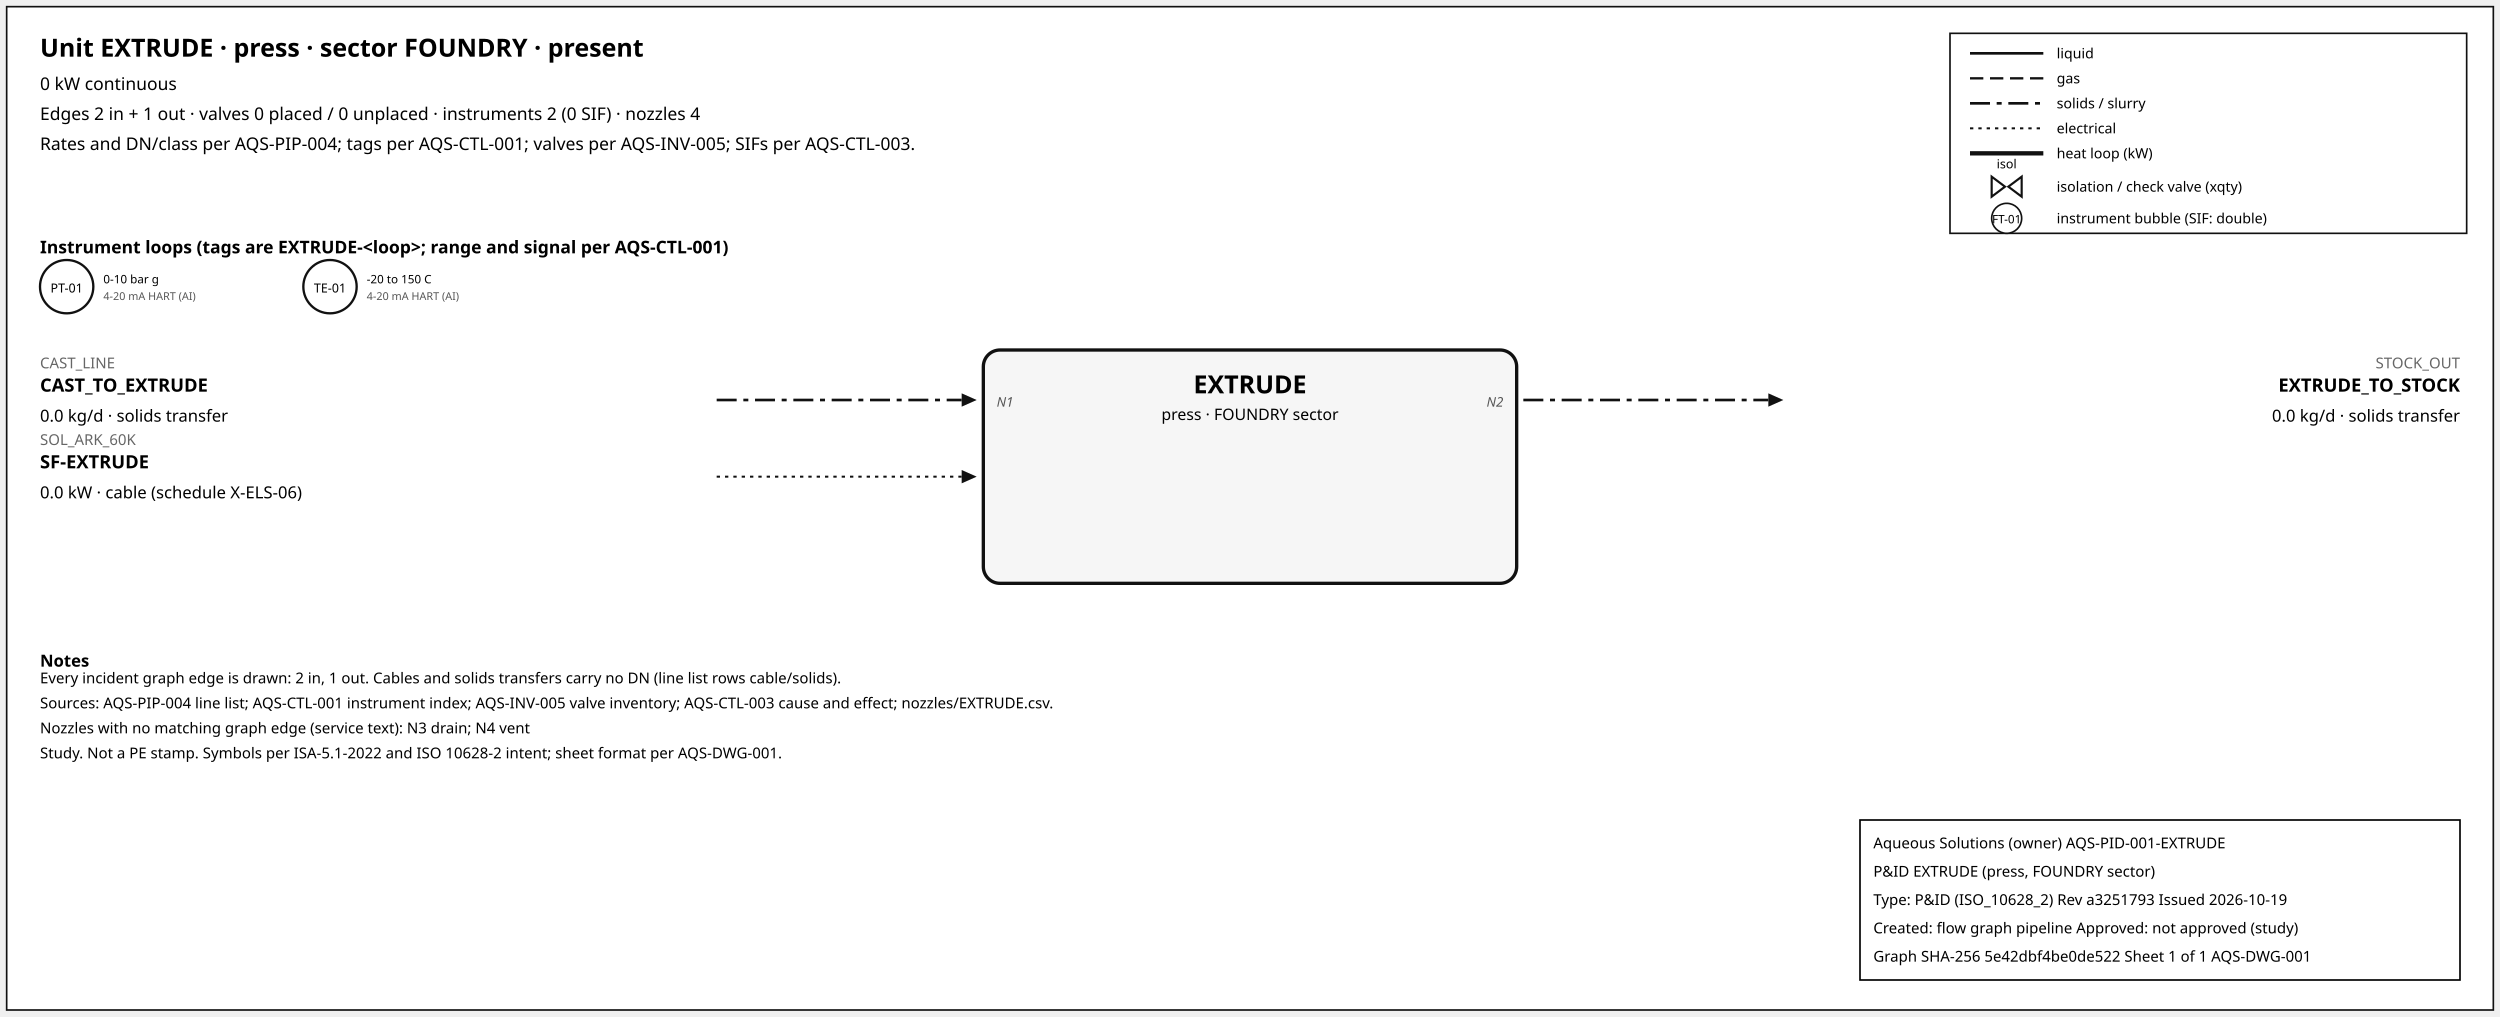
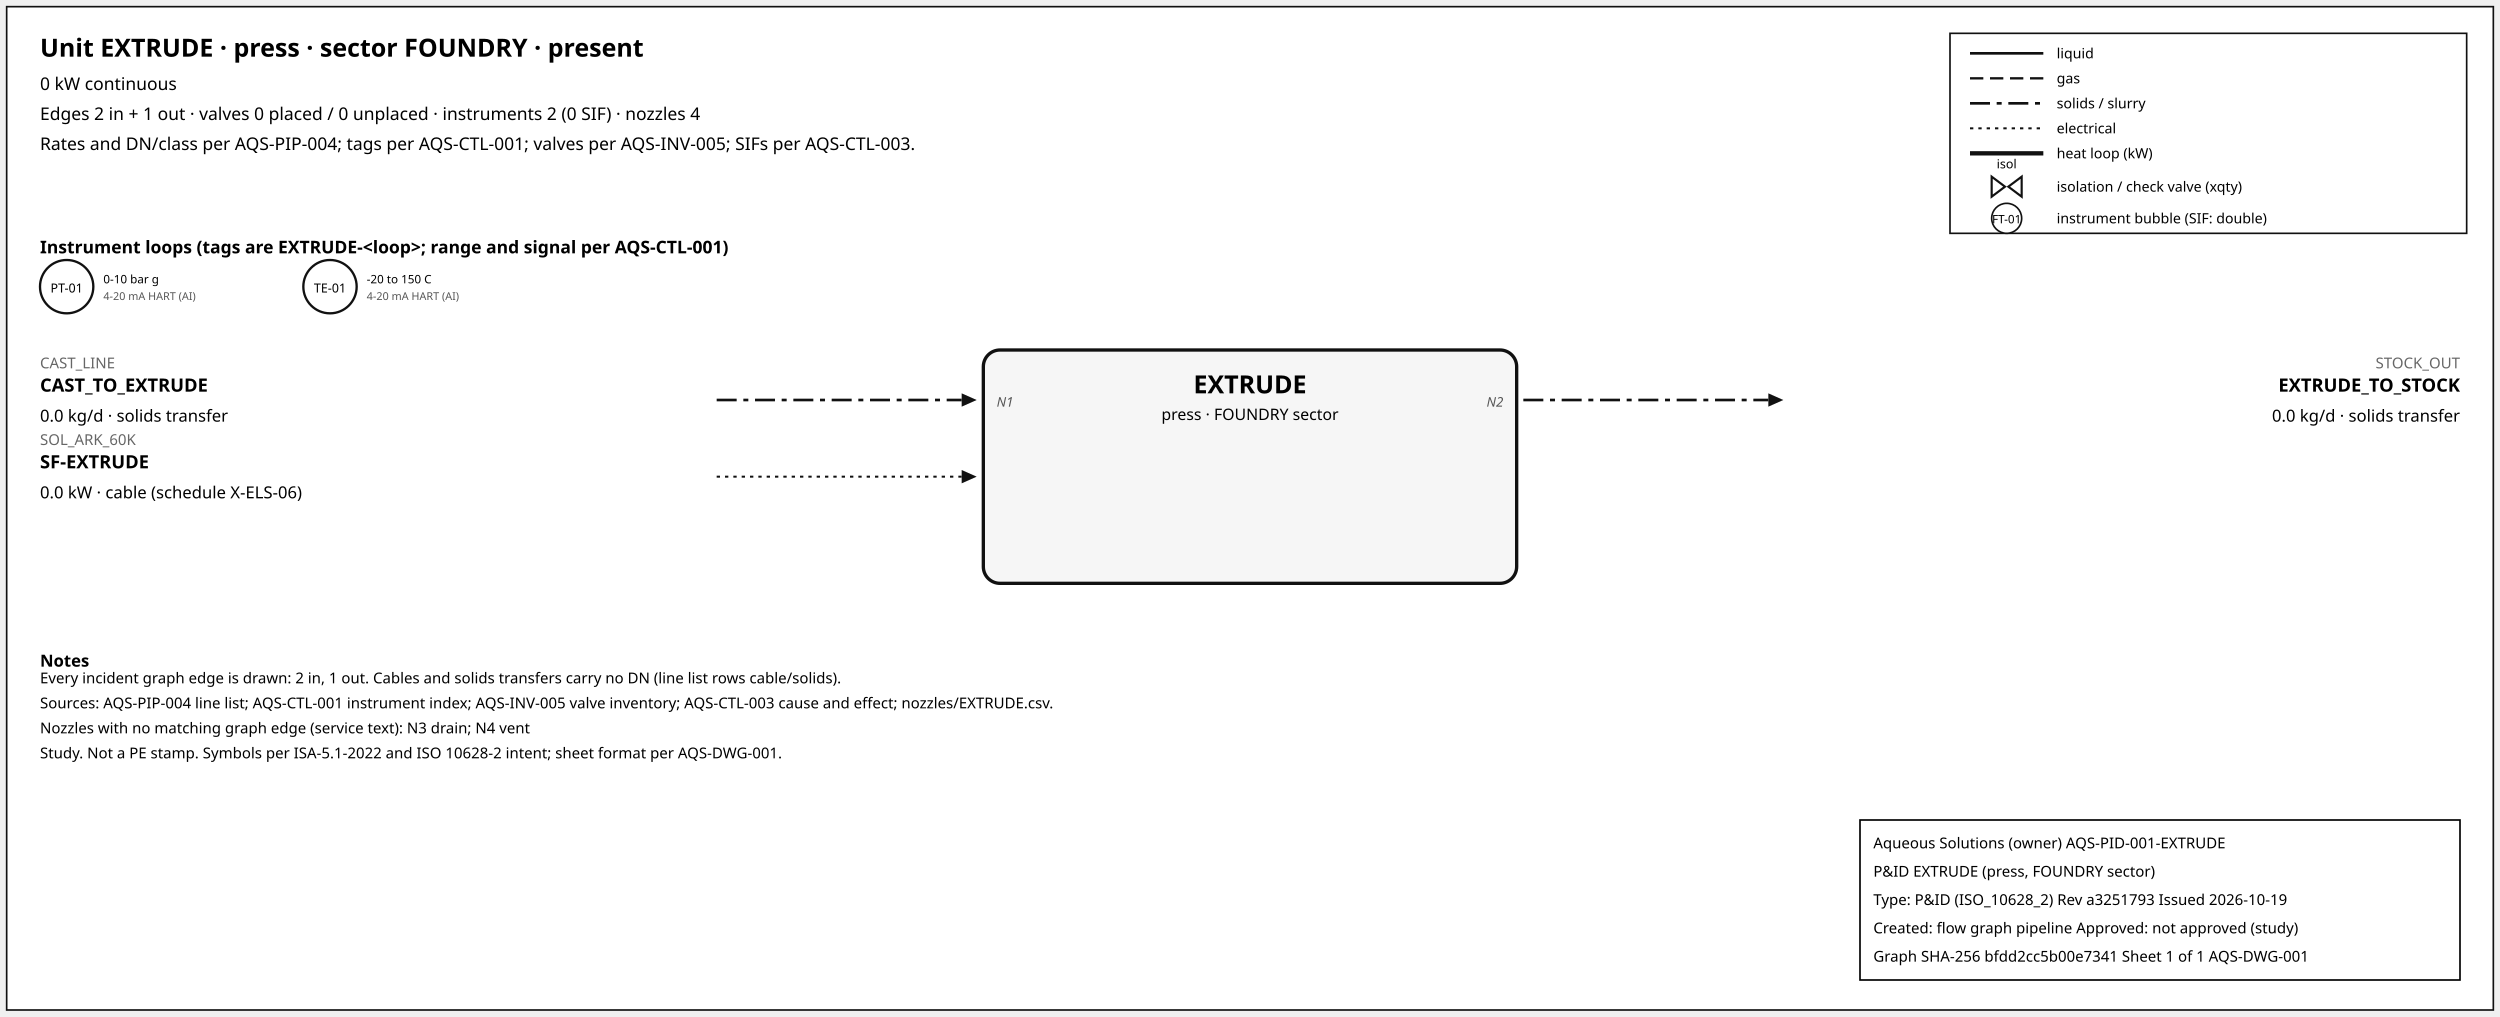
<svg xmlns="http://www.w3.org/2000/svg" width="1500" height="610" font-family="sans-serif">
  <rect x="4" y="4" width="1492" height="602" fill="white" stroke="#111" />
  <text x="24" y="34" font-size="15" font-weight="600">Unit EXTRUDE · press · sector FOUNDRY · present</text>
  <text x="24" y="54" font-size="10.5">0 kW continuous</text>
  <text x="24" y="72" font-size="10.5">Edges 2 in + 1 out · valves 0 placed / 0 unplaced · instruments 2 (0 SIF) · nozzles 4</text>
  <text x="24" y="90" font-size="10.5">Rates and DN/class per AQS-PIP-004; tags per AQS-CTL-001; valves per AQS-INV-005; SIFs per AQS-CTL-003.</text>
  <rect x="1170" y="20" width="310" height="120" fill="white" stroke="#111" />
  <line x1="1182" y1="32" x2="1226" y2="32" stroke="#111" stroke-width="1.6" />
  <text x="1234" y="35" font-size="8.5">liquid</text>
  <line x1="1182" y1="47" x2="1226" y2="47" stroke="#111" stroke-width="1.4" stroke-dasharray="8,4" />
  <text x="1234" y="50" font-size="8.5">gas</text>
  <line x1="1182" y1="62" x2="1226" y2="62" stroke="#111" stroke-width="1.6" stroke-dasharray="12,4,3,4" />
  <text x="1234" y="65" font-size="8.5">solids / slurry</text>
  <line x1="1182" y1="77" x2="1226" y2="77" stroke="#111" stroke-width="1.2" stroke-dasharray="2,3" />
  <text x="1234" y="80" font-size="8.5">electrical</text>
  <line x1="1182" y1="92" x2="1226" y2="92" stroke="#111" stroke-width="2.6" />
  <text x="1234" y="95" font-size="8.5">heat loop (kW)</text>
  <path d="M 1195.0,106 L 1203.0,112 L 1195.0,118 Z M 1213.0,106 L 1205.0,112 L 1213.0,118 Z" fill="white" stroke="#111" stroke-width="1.3" />
  <text x="1204.0" y="101.0" font-size="7.5" text-anchor="middle">isol</text>
  <text x="1234" y="115" font-size="8.5">isolation / check valve (xqty)</text>
  <circle cx="1204" cy="131" r="9" fill="white" stroke="#111" />
  <text x="1204" y="134" font-size="7" text-anchor="middle">FT-01</text>
  <text x="1234" y="134" font-size="8.5">instrument bubble (SIF: double)</text>
  <text x="24" y="152" font-size="10.5" font-weight="600">Instrument loops (tags are EXTRUDE-&lt;loop&gt;; range and signal per AQS-CTL-001)</text>
  <circle cx="40" cy="172" r="16" fill="white" stroke="#111" stroke-width="1.4" />
  <text x="40" y="175.5" font-size="7.5" text-anchor="middle">PT-01</text>
  <text x="62" y="170" font-size="7">0-10 bar g</text>
  <text x="62" y="180" font-size="6.5" fill="#555">4-20 mA HART (AI)</text>
  <circle cx="198" cy="172" r="16" fill="white" stroke="#111" stroke-width="1.4" />
  <text x="198" y="175.5" font-size="7.5" text-anchor="middle">TE-01</text>
  <text x="220" y="170" font-size="7">-20 to 150 C</text>
  <text x="220" y="180" font-size="6.5" fill="#555">4-20 mA HART (AI)</text>
  <rect x="590" y="210" width="320" height="140" rx="10" fill="#f6f6f6" stroke="#111" stroke-width="2" />
  <text x="750.0" y="236" font-size="15" font-weight="700" text-anchor="middle">EXTRUDE</text>
  <text x="750.0" y="252" font-size="9.5" text-anchor="middle">press · FOUNDRY sector</text>
  <line x1="430" y1="240" x2="577" y2="240" stroke="#111" stroke-width="1.6" stroke-dasharray="12,4,3,4" class="edge-in" />
  <polygon points="586,240 577,236 577,244" fill="#111" />
  <text x="24" y="221" font-size="9" fill="#666" text-anchor="start">CAST_LINE</text>
  <text x="24" y="235" font-size="11" font-weight="600" text-anchor="start">CAST_TO_EXTRUDE</text>
  <text x="24" y="253" font-size="10" text-anchor="start">0.0 kg/d · solids transfer</text>
  <text x="598" y="244" font-size="8" font-style="italic" fill="#555" text-anchor="start">N1</text>
  <line x1="430" y1="286" x2="577" y2="286" stroke="#111" stroke-width="1.2" stroke-dasharray="2,3" class="edge-in" />
  <polygon points="586,286 577,282 577,290" fill="#111" />
  <text x="24" y="267" font-size="9" fill="#666" text-anchor="start">SOL_ARK_60K</text>
  <text x="24" y="281" font-size="11" font-weight="600" text-anchor="start">SF-EXTRUDE</text>
  <text x="24" y="299" font-size="10" text-anchor="start">0.0 kW · cable (schedule X-ELS-06)</text>
  <line x1="914" y1="240" x2="1061" y2="240" stroke="#111" stroke-width="1.6" stroke-dasharray="12,4,3,4" class="edge-out" />
  <polygon points="1070,240 1061,236 1061,244" fill="#111" />
  <text x="1476" y="221" font-size="9" fill="#666" text-anchor="end">STOCK_OUT</text>
  <text x="1476" y="235" font-size="11" font-weight="600" text-anchor="end">EXTRUDE_TO_STOCK</text>
  <text x="1476" y="253" font-size="10" text-anchor="end">0.0 kg/d · solids transfer</text>
  <text x="902" y="244" font-size="8" font-style="italic" fill="#555" text-anchor="end">N2</text>
  <text x="24" y="400" font-size="10" font-weight="600">Notes</text>
  <text x="24" y="410" font-size="9">Every incident graph edge is drawn: 2 in, 1 out. Cables and solids transfers carry no DN (line list rows cable/solids).</text>
  <text x="24" y="425" font-size="9">Sources: AQS-PIP-004 line list; AQS-CTL-001 instrument index; AQS-INV-005 valve inventory; AQS-CTL-003 cause and effect; nozzles/EXTRUDE.csv.</text>
  <text x="24" y="440" font-size="9">Nozzles with no matching graph edge (service text): N3 drain; N4 vent</text>
  <text x="24" y="455" font-size="9">Study. Not a PE stamp. Symbols per ISA-5.1-2022 and ISO 10628-2 intent; sheet format per AQS-DWG-001.</text>
  <g id="aqs-title-block">
    <rect x="1116" y="492" width="360" height="96" fill="white" stroke="black" stroke-width="1" />
    <text x="1124" y="509" font-size="9">Aqueous Solutions (owner)   AQS-PID-001-EXTRUDE</text>
    <text x="1124" y="526" font-size="9">P&amp;ID EXTRUDE (press, FOUNDRY sector)</text>
    <text x="1124" y="543" font-size="9">Type: P&amp;ID (ISO_10628_2)   Rev a3251793   Issued 2026-10-19</text>
    <text x="1124" y="560" font-size="9">Created: flow graph pipeline   Approved: not approved (study)</text>
-     <text x="1124" y="577" font-size="9">Graph SHA-256 5e42dbf4be0de522   Sheet 1 of 1   AQS-DWG-001</text>
+     <text x="1124" y="577" font-size="9">Graph SHA-256 bfdd2cc5b00e7341   Sheet 1 of 1   AQS-DWG-001</text>
  </g>
</svg>
